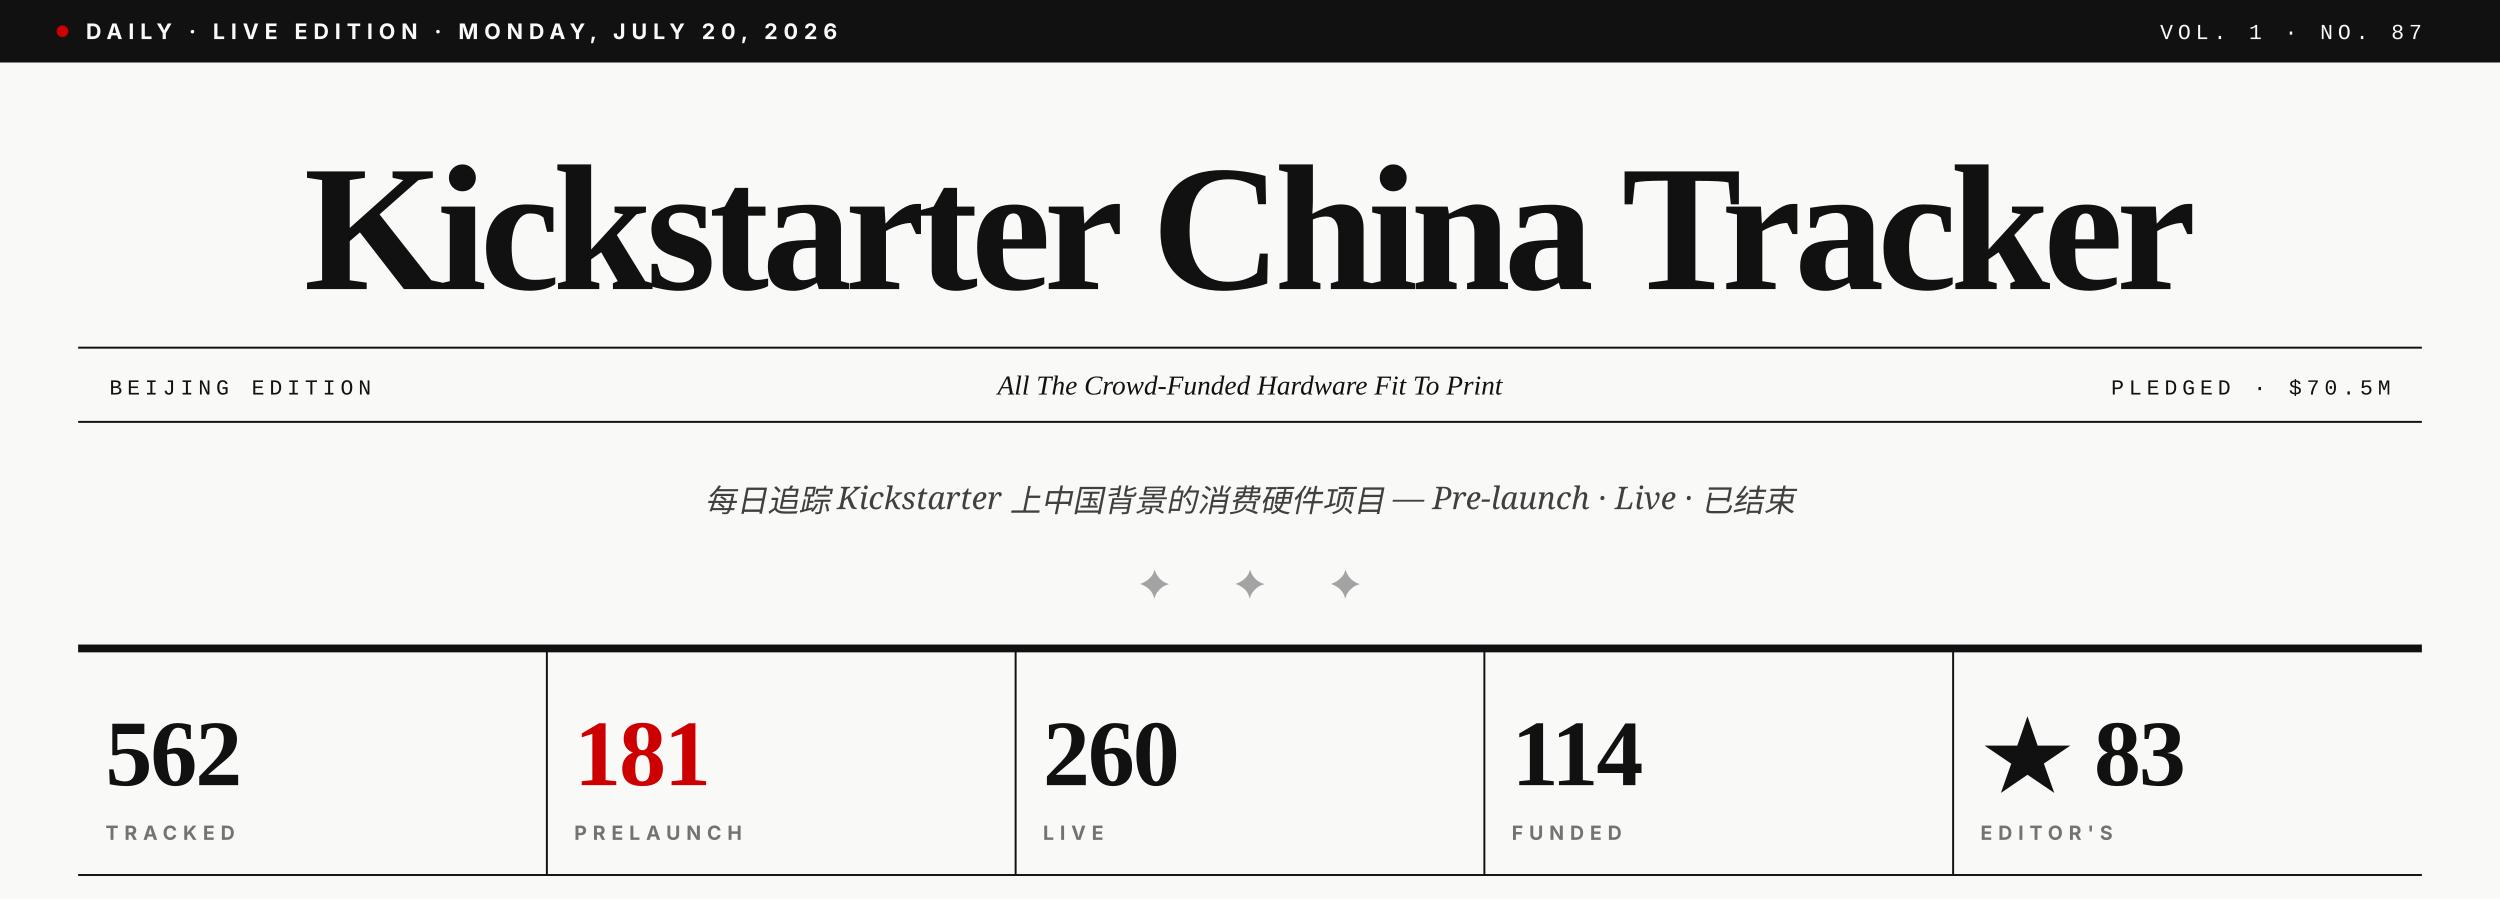
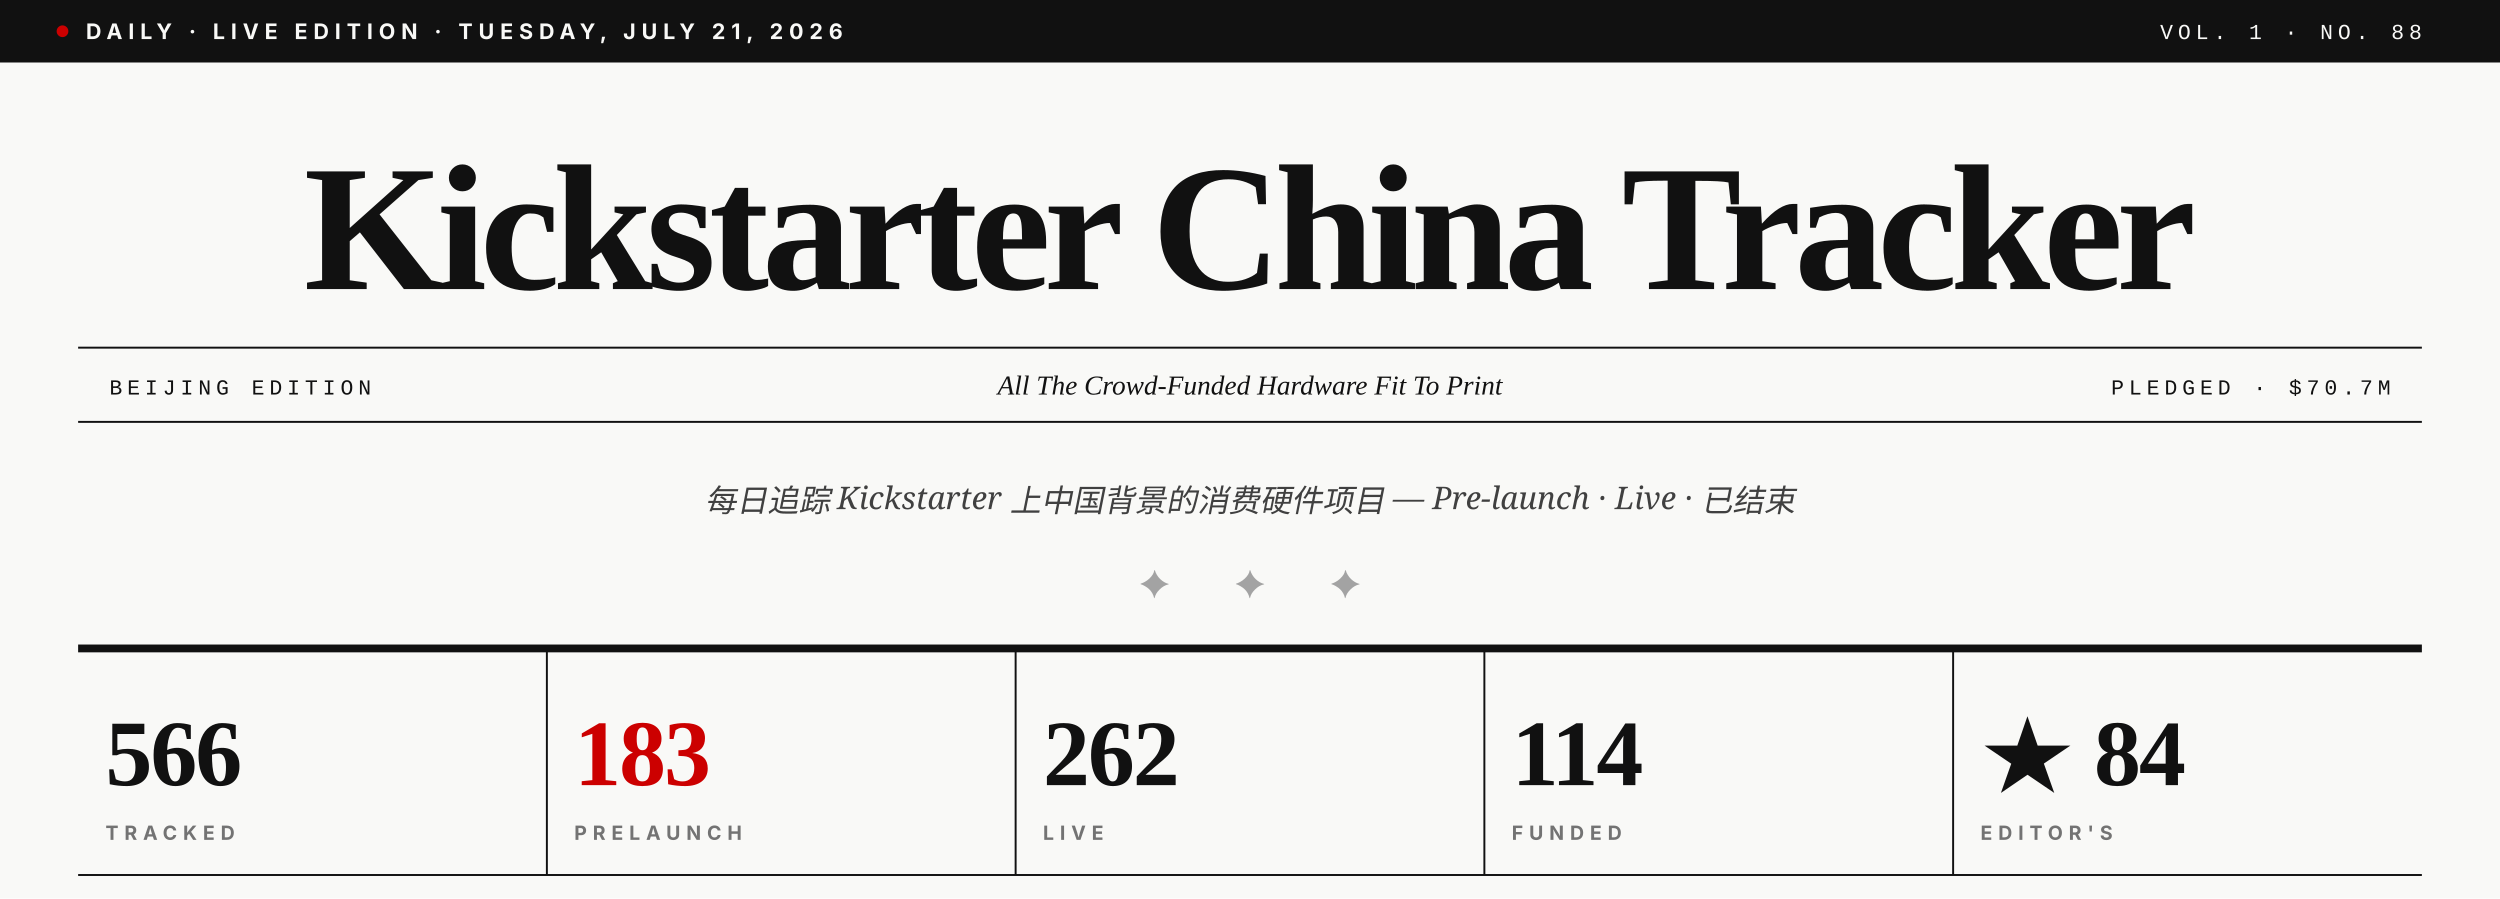
- <svg xmlns="http://www.w3.org/2000/svg" viewBox="0 0 1280 460" role="img" aria-label="Kickstarter China Tracker · Vol. 1 · No. 87">
+ <svg xmlns="http://www.w3.org/2000/svg" viewBox="0 0 1280 460" role="img" aria-label="Kickstarter China Tracker · Vol. 1 · No. 88">
  <rect width="1280" height="460" fill="#F9F9F7" />
  <rect x="0" y="0" width="1280" height="32" fill="#111111" />
  <circle cx="32" cy="16" r="3" fill="#CC0000" />
-   <text x="44" y="20" font-family="Inter, Helvetica, sans-serif" font-size="11" font-weight="700" fill="#F9F9F7" letter-spacing="3">DAILY · LIVE EDITION · MONDAY, JULY 20, 2026</text>
-   <text x="1240" y="20" text-anchor="end" font-family="JetBrains Mono, Courier New, monospace" font-size="11" font-weight="500" fill="#F9F9F7" letter-spacing="2.5">VOL. 1 · NO. 87</text>
+   <text x="44" y="20" font-family="Inter, Helvetica, sans-serif" font-size="11" font-weight="700" fill="#F9F9F7" letter-spacing="3">DAILY · LIVE EDITION · TUESDAY, JULY 21, 2026</text>
+   <text x="1240" y="20" text-anchor="end" font-family="JetBrains Mono, Courier New, monospace" font-size="11" font-weight="500" fill="#F9F9F7" letter-spacing="2.5">VOL. 1 · NO. 88</text>
  <text x="640" y="148" text-anchor="middle" font-family="Playfair Display, Times New Roman, serif" font-size="92" font-weight="900" fill="#111111" letter-spacing="-3.5">Kickstarter China Tracker</text>
  <line x1="40" y1="178" x2="1240" y2="178" stroke="#111111" stroke-width="1" />
  <line x1="40" y1="216" x2="1240" y2="216" stroke="#111111" stroke-width="1" />
  <text x="56" y="202" font-family="JetBrains Mono, Courier New, monospace" font-size="11" font-weight="500" fill="#111111" letter-spacing="2.5">BEIJING EDITION</text>
  <text x="640" y="202" text-anchor="middle" font-family="Playfair Display, Times New Roman, serif" font-size="14" font-style="italic" fill="#111111">All The Crowd-Funded Hardware Fit To Print</text>
-   <text x="1224" y="202" text-anchor="end" font-family="JetBrains Mono, Courier New, monospace" font-size="11" font-weight="500" fill="#111111" letter-spacing="2.5">PLEDGED · $70.5M</text>
+   <text x="1224" y="202" text-anchor="end" font-family="JetBrains Mono, Courier New, monospace" font-size="11" font-weight="500" fill="#111111" letter-spacing="2.5">PLEDGED · $70.7M</text>
  <text x="640" y="262" text-anchor="middle" font-family="Lora, Georgia, serif" font-size="16" font-style="italic" fill="#404040">每日追踪 Kickstarter 上中国背景的消费硬件项目 — Pre-launch · Live · 已结束</text>
  <text x="640" y="306" text-anchor="middle" font-family="Playfair Display, Times New Roman, serif" font-size="20" fill="#A3A3A3" letter-spacing="14">✦  ✦  ✦</text>
  <line x1="40" y1="332" x2="1240" y2="332" stroke="#111111" stroke-width="4" />
-   <text x="54" y="402" font-family="Playfair Display, Times New Roman, serif" font-size="48" font-weight="900" fill="#111111" letter-spacing="-1">562</text>
+   <text x="54" y="402" font-family="Playfair Display, Times New Roman, serif" font-size="48" font-weight="900" fill="#111111" letter-spacing="-1">566</text>
  <text x="54" y="430" font-family="Inter, Helvetica, sans-serif" font-size="10" font-weight="700" fill="#737373" letter-spacing="3">TRACKED</text>
  <line x1="280" y1="332" x2="280" y2="448" stroke="#111111" stroke-width="1" />
-   <text x="294" y="402" font-family="Playfair Display, Times New Roman, serif" font-size="48" font-weight="900" fill="#CC0000" letter-spacing="-1">181</text>
+   <text x="294" y="402" font-family="Playfair Display, Times New Roman, serif" font-size="48" font-weight="900" fill="#CC0000" letter-spacing="-1">183</text>
  <text x="294" y="430" font-family="Inter, Helvetica, sans-serif" font-size="10" font-weight="700" fill="#737373" letter-spacing="3">PRELAUNCH</text>
  <line x1="520" y1="332" x2="520" y2="448" stroke="#111111" stroke-width="1" />
-   <text x="534" y="402" font-family="Playfair Display, Times New Roman, serif" font-size="48" font-weight="900" fill="#111111" letter-spacing="-1">260</text>
+   <text x="534" y="402" font-family="Playfair Display, Times New Roman, serif" font-size="48" font-weight="900" fill="#111111" letter-spacing="-1">262</text>
  <text x="534" y="430" font-family="Inter, Helvetica, sans-serif" font-size="10" font-weight="700" fill="#737373" letter-spacing="3">LIVE</text>
  <line x1="760" y1="332" x2="760" y2="448" stroke="#111111" stroke-width="1" />
  <text x="774" y="402" font-family="Playfair Display, Times New Roman, serif" font-size="48" font-weight="900" fill="#111111" letter-spacing="-1">114</text>
  <text x="774" y="430" font-family="Inter, Helvetica, sans-serif" font-size="10" font-weight="700" fill="#737373" letter-spacing="3">FUNDED</text>
  <line x1="1000" y1="332" x2="1000" y2="448" stroke="#111111" stroke-width="1" />
-   <text x="1014" y="402" font-family="Playfair Display, Times New Roman, serif" font-size="48" font-weight="900" fill="#111111" letter-spacing="-1">★ 83</text>
+   <text x="1014" y="402" font-family="Playfair Display, Times New Roman, serif" font-size="48" font-weight="900" fill="#111111" letter-spacing="-1">★ 84</text>
  <text x="1014" y="430" font-family="Inter, Helvetica, sans-serif" font-size="10" font-weight="700" fill="#737373" letter-spacing="3">EDITOR'S</text>
  <line x1="40" y1="448" x2="1240" y2="448" stroke="#111111" stroke-width="1" />
</svg>
